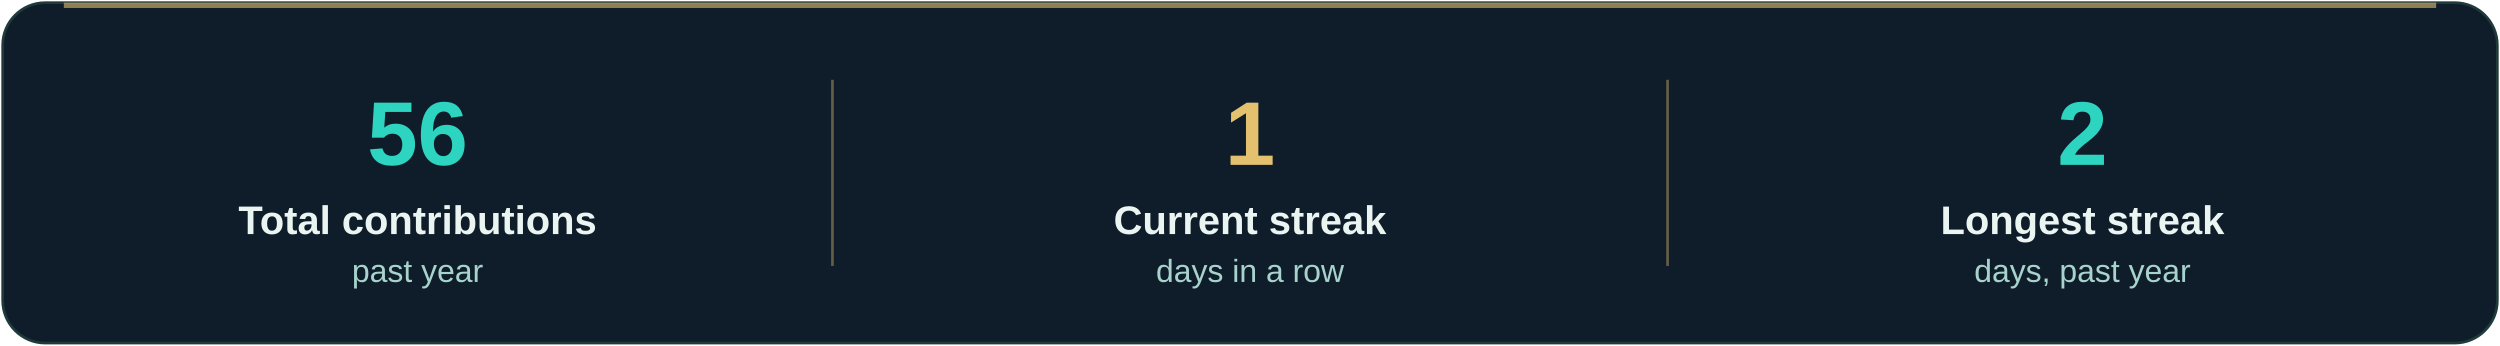
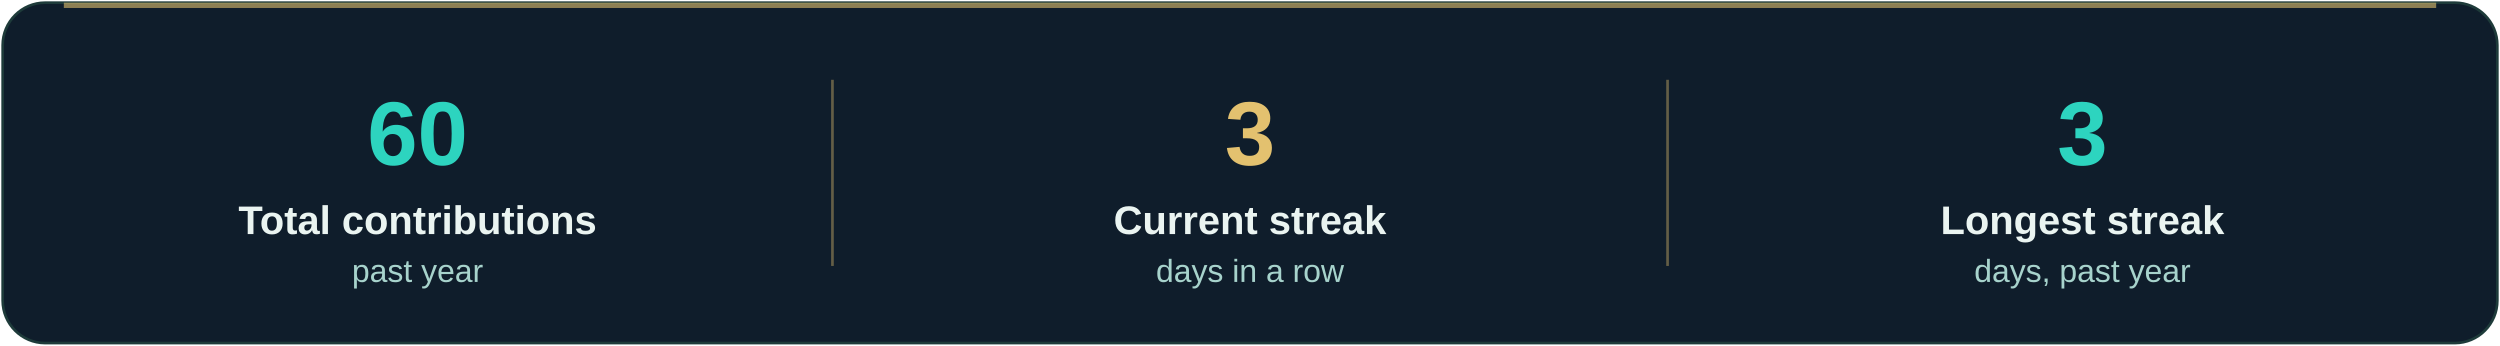
<svg xmlns="http://www.w3.org/2000/svg" viewBox="0 0 940 130" width="940" height="130" role="img" aria-label="Contribution streaks">
  <rect x="1" y="1" width="938" height="128" rx="16" fill="#0f1d2b" stroke="#1e3b3a" />
  <rect x="24" y="1" width="892" height="2" fill="#e3c16f" opacity="0.6" />
-   <text x="157" y="62" text-anchor="middle" font-family="'Segoe UI', 'Helvetica Neue', Arial, sans-serif" font-size="34" font-weight="800" fill="#2dd4bf">56</text>
+   <text x="157" y="62" text-anchor="middle" font-family="'Segoe UI', 'Helvetica Neue', Arial, sans-serif" font-size="34" font-weight="800" fill="#2dd4bf">60</text>
  <text x="157" y="88" text-anchor="middle" font-family="'Segoe UI', 'Helvetica Neue', Arial, sans-serif" font-size="15" font-weight="600" fill="#eaf4f1">Total contributions</text>
  <text x="157" y="106" text-anchor="middle" font-family="'Segoe UI', 'Helvetica Neue', Arial, sans-serif" font-size="12" fill="#a7d3cc">past year</text>
-   <text x="470" y="62" text-anchor="middle" font-family="'Segoe UI', 'Helvetica Neue', Arial, sans-serif" font-size="34" font-weight="800" fill="#e3c16f">1</text>
+   <text x="470" y="62" text-anchor="middle" font-family="'Segoe UI', 'Helvetica Neue', Arial, sans-serif" font-size="34" font-weight="800" fill="#e3c16f">3</text>
  <text x="470" y="88" text-anchor="middle" font-family="'Segoe UI', 'Helvetica Neue', Arial, sans-serif" font-size="15" font-weight="600" fill="#eaf4f1">Current streak</text>
  <text x="470" y="106" text-anchor="middle" font-family="'Segoe UI', 'Helvetica Neue', Arial, sans-serif" font-size="12" fill="#a7d3cc">days in a row</text>
  <line x1="313" y1="30" x2="313" y2="100" stroke="#e3c16f" stroke-opacity="0.4" />
-   <text x="783" y="62" text-anchor="middle" font-family="'Segoe UI', 'Helvetica Neue', Arial, sans-serif" font-size="34" font-weight="800" fill="#2dd4bf">2</text>
+   <text x="783" y="62" text-anchor="middle" font-family="'Segoe UI', 'Helvetica Neue', Arial, sans-serif" font-size="34" font-weight="800" fill="#2dd4bf">3</text>
  <text x="783" y="88" text-anchor="middle" font-family="'Segoe UI', 'Helvetica Neue', Arial, sans-serif" font-size="15" font-weight="600" fill="#eaf4f1">Longest streak</text>
  <text x="783" y="106" text-anchor="middle" font-family="'Segoe UI', 'Helvetica Neue', Arial, sans-serif" font-size="12" fill="#a7d3cc">days, past year</text>
  <line x1="627" y1="30" x2="627" y2="100" stroke="#e3c16f" stroke-opacity="0.4" />
</svg>
